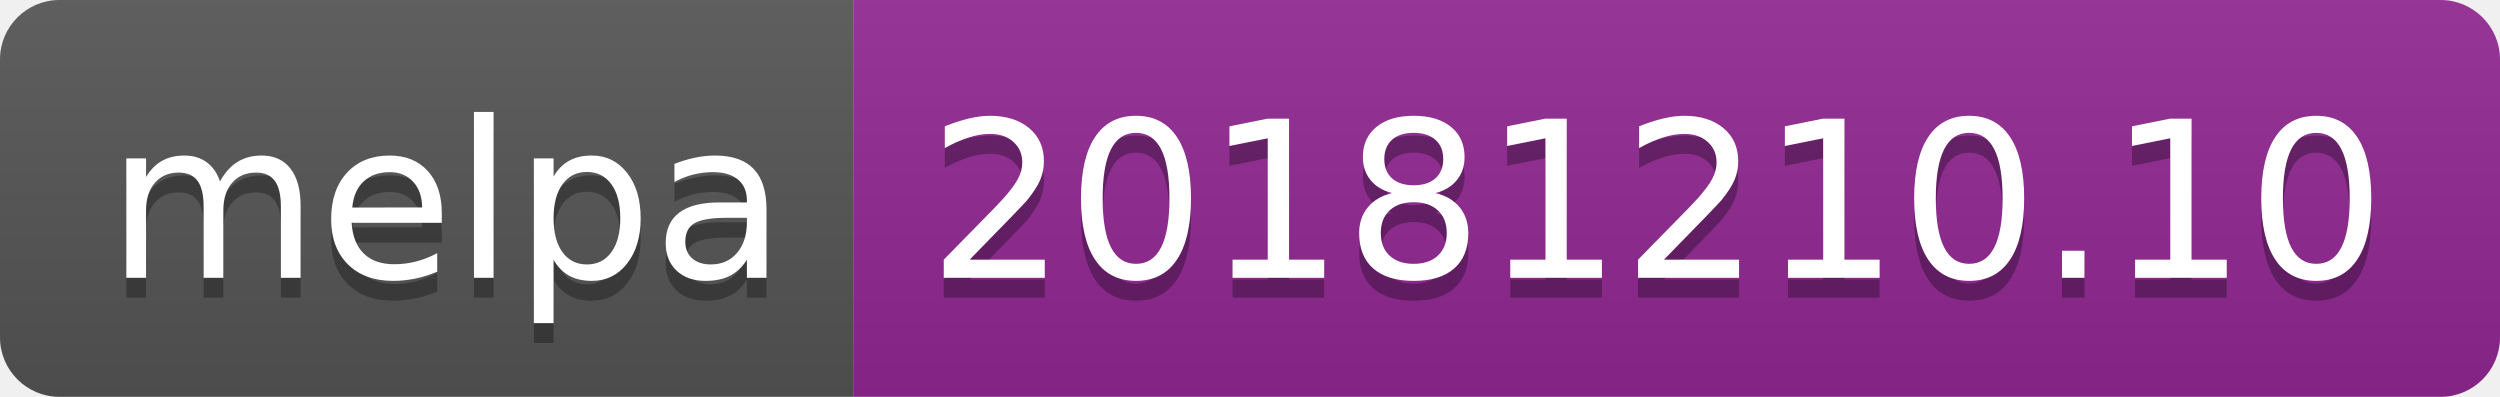
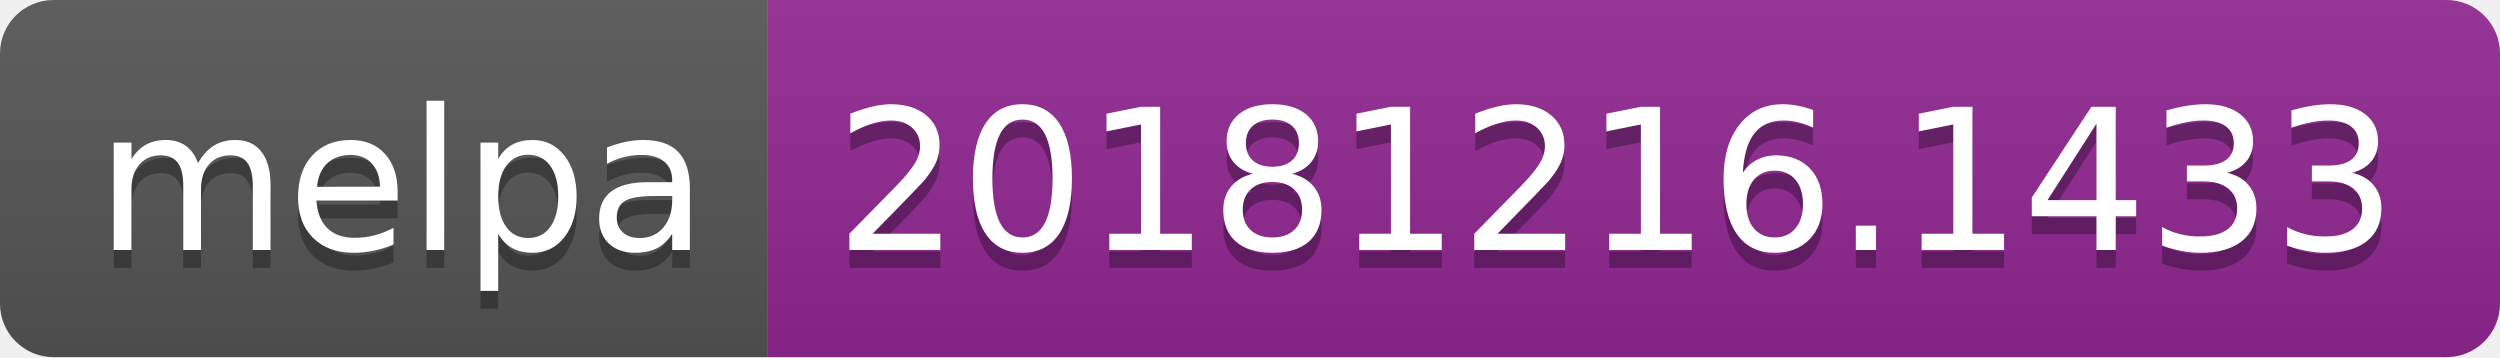
- <svg xmlns="http://www.w3.org/2000/svg" width="126" height="20">
+ <svg xmlns="http://www.w3.org/2000/svg" width="140" height="20">
  <linearGradient id="b" x2="0" y2="100%">
    <stop offset="0" stop-color="#bbb" stop-opacity=".1" />
    <stop offset="1" stop-opacity=".1" />
  </linearGradient>
  <clipPath id="a">
-     <rect width="126" height="20" rx="3" fill="#fff" />
+     <rect width="140" height="20" rx="3" fill="#fff" />
  </clipPath>
  <g clip-path="url(#a)">
    <path fill="#555" d="M0 0h43v20H0z" />
-     <path fill="#922793" d="M43 0h83v20H43z" />
-     <path fill="url(#b)" d="M0 0h126v20H0z" />
+     <path fill="#922793" d="M43 0h97v20H43z" />
+     <path fill="url(#b)" d="M0 0h140v20H0z" />
  </g>
  <g fill="#fff" text-anchor="middle" font-family="DejaVu Sans,Verdana,Geneva,sans-serif" font-size="110">
    <text x="225" y="150" fill="#010101" fill-opacity=".3" transform="scale(.1)" textLength="330">melpa</text>
    <text x="225" y="140" transform="scale(.1)" textLength="330">melpa</text>
-     <text x="835" y="150" fill="#010101" fill-opacity=".3" transform="scale(.1)" textLength="730">20181210.10</text>
-     <text x="835" y="140" transform="scale(.1)" textLength="730">20181210.10</text>
+     <text x="905" y="150" fill="#010101" fill-opacity=".3" transform="scale(.1)" textLength="870">20181216.1433</text>
+     <text x="905" y="140" transform="scale(.1)" textLength="870">20181216.1433</text>
  </g>
</svg>
